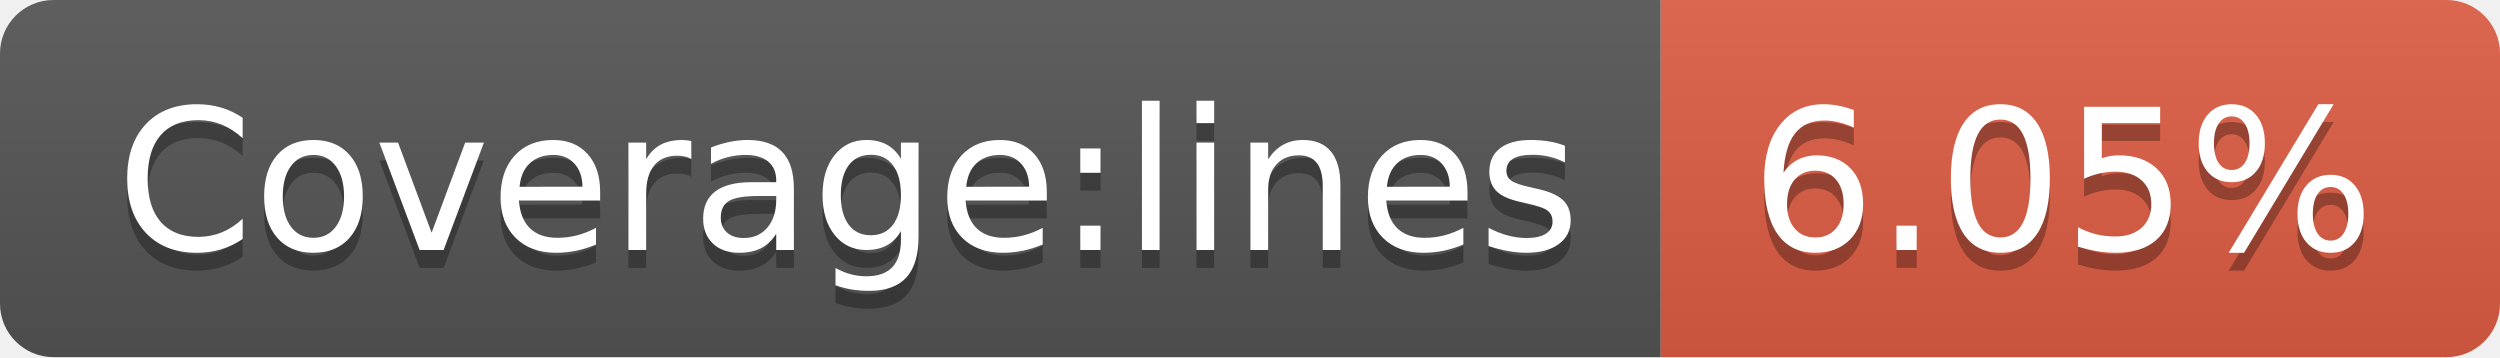
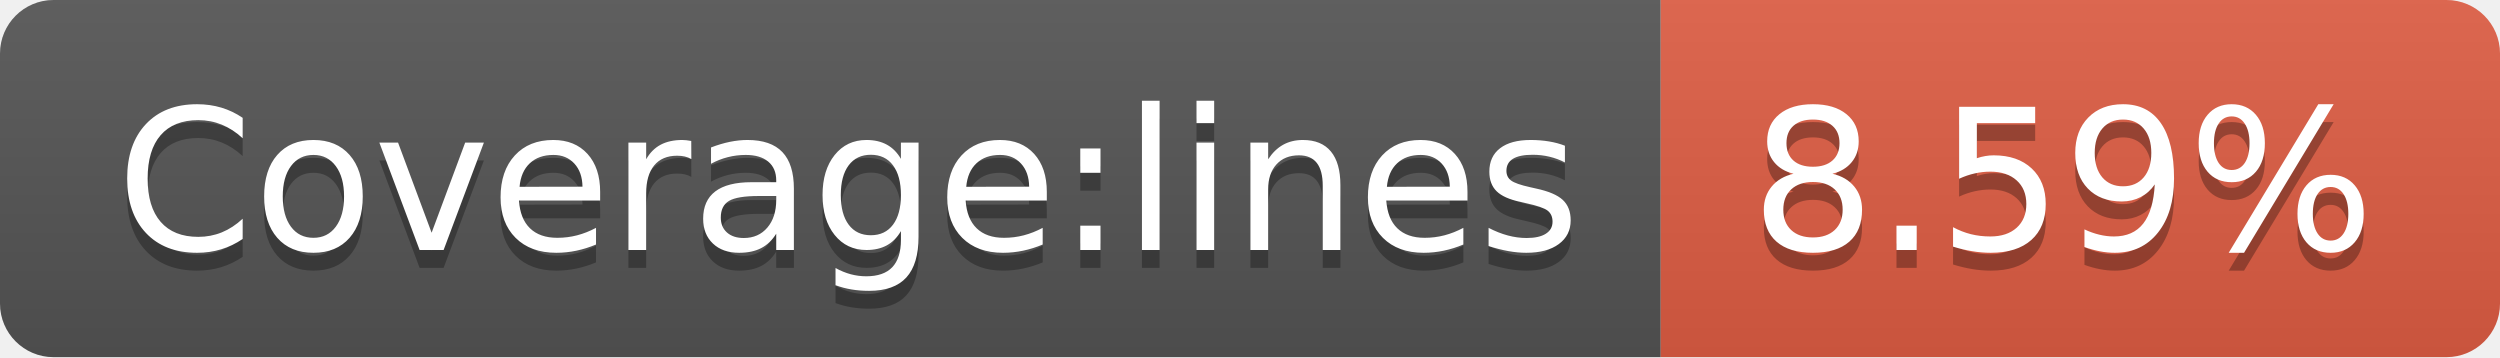
- <svg xmlns="http://www.w3.org/2000/svg" width="140" height="20" role="img" aria-label="Coverage:lines: 6.05%">
+ <svg xmlns="http://www.w3.org/2000/svg" width="140" height="20" role="img" aria-label="Coverage:lines: 8.59%">
  <linearGradient id="s" x2="0" y2="100%">
    <stop offset="0" stop-color="#bbb" stop-opacity=".1" />
    <stop offset="1" stop-opacity=".1" />
  </linearGradient>
  <clipPath id="r">
    <rect width="140" height="20" rx="3" fill="#fff" />
  </clipPath>
  <g clip-path="url(#r)">
    <rect width="93" height="20" fill="#555" />
    <rect x="93" width="47" height="20" fill="#e05d44" />
    <rect width="140" height="20" fill="url(#s)" />
  </g>
  <g fill="#fff" text-anchor="middle" font-family="Verdana,Geneva,DejaVu Sans,sans-serif" text-rendering="geometricPrecision" font-size="110">
    <text aria-hidden="true" x="475" y="150" fill="#010101" fill-opacity=".3" transform="scale(.1)" textLength="830">Coverage:lines</text>
    <text x="475" y="140" transform="scale(.1)" fill="#fff" textLength="830">Coverage:lines</text>
-     <text aria-hidden="true" x="1155" y="150" fill="#010101" fill-opacity=".3" transform="scale(.1)" textLength="370">6.05%</text>
-     <text x="1155" y="140" transform="scale(.1)" fill="#fff" textLength="370">6.05%</text>
+     <text aria-hidden="true" x="1155" y="150" fill="#010101" fill-opacity=".3" transform="scale(.1)" textLength="370">8.59%</text>
+     <text x="1155" y="140" transform="scale(.1)" fill="#fff" textLength="370">8.59%</text>
  </g>
</svg>
